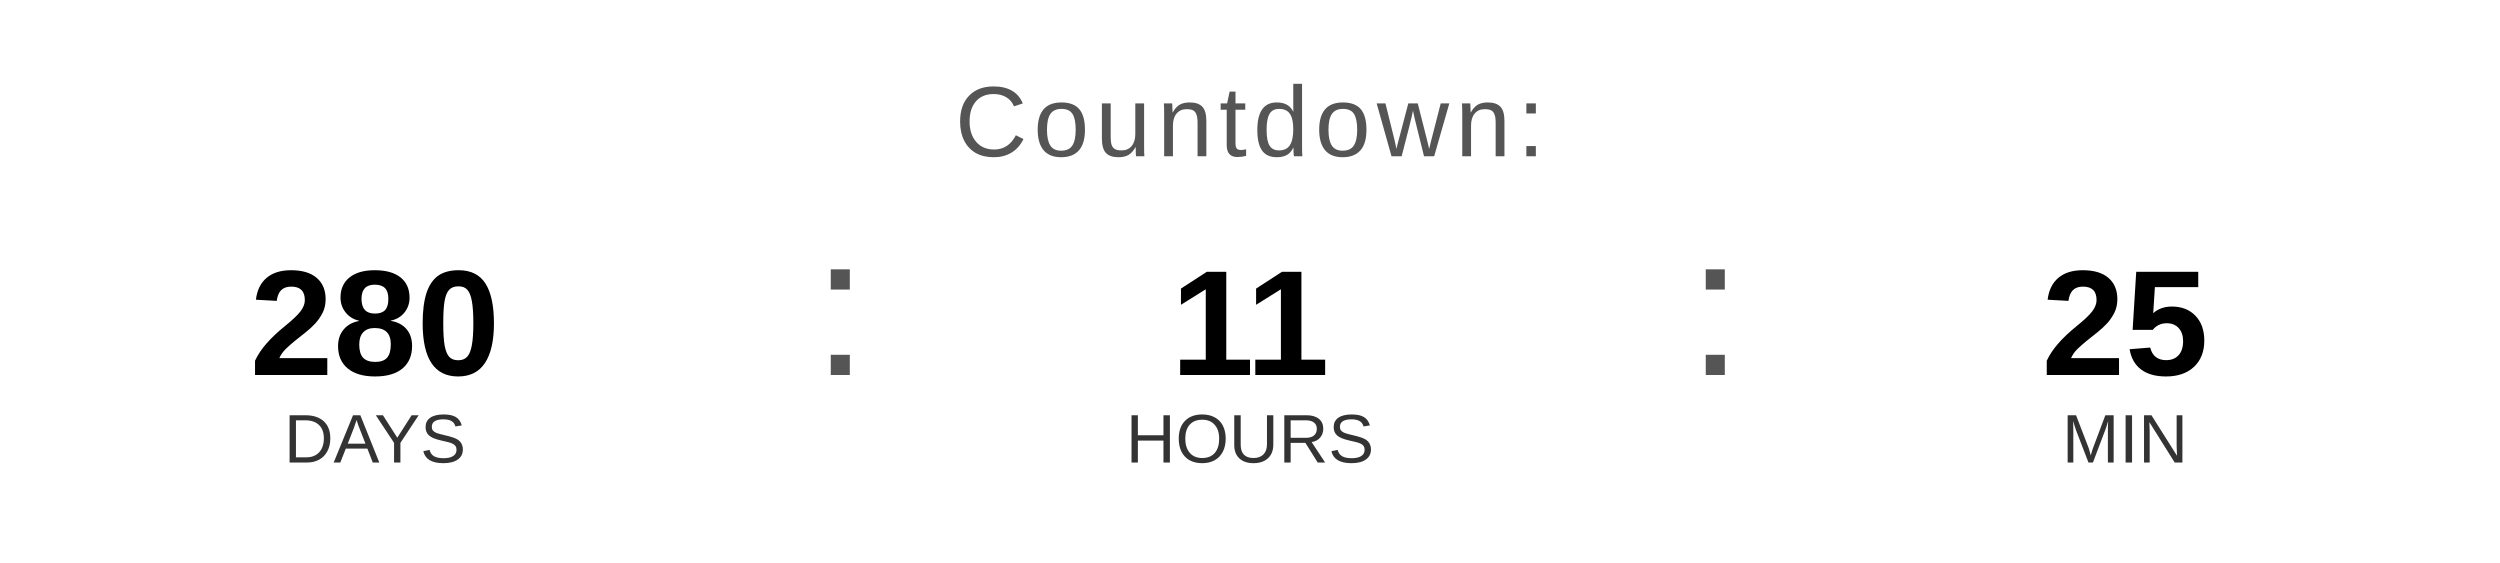
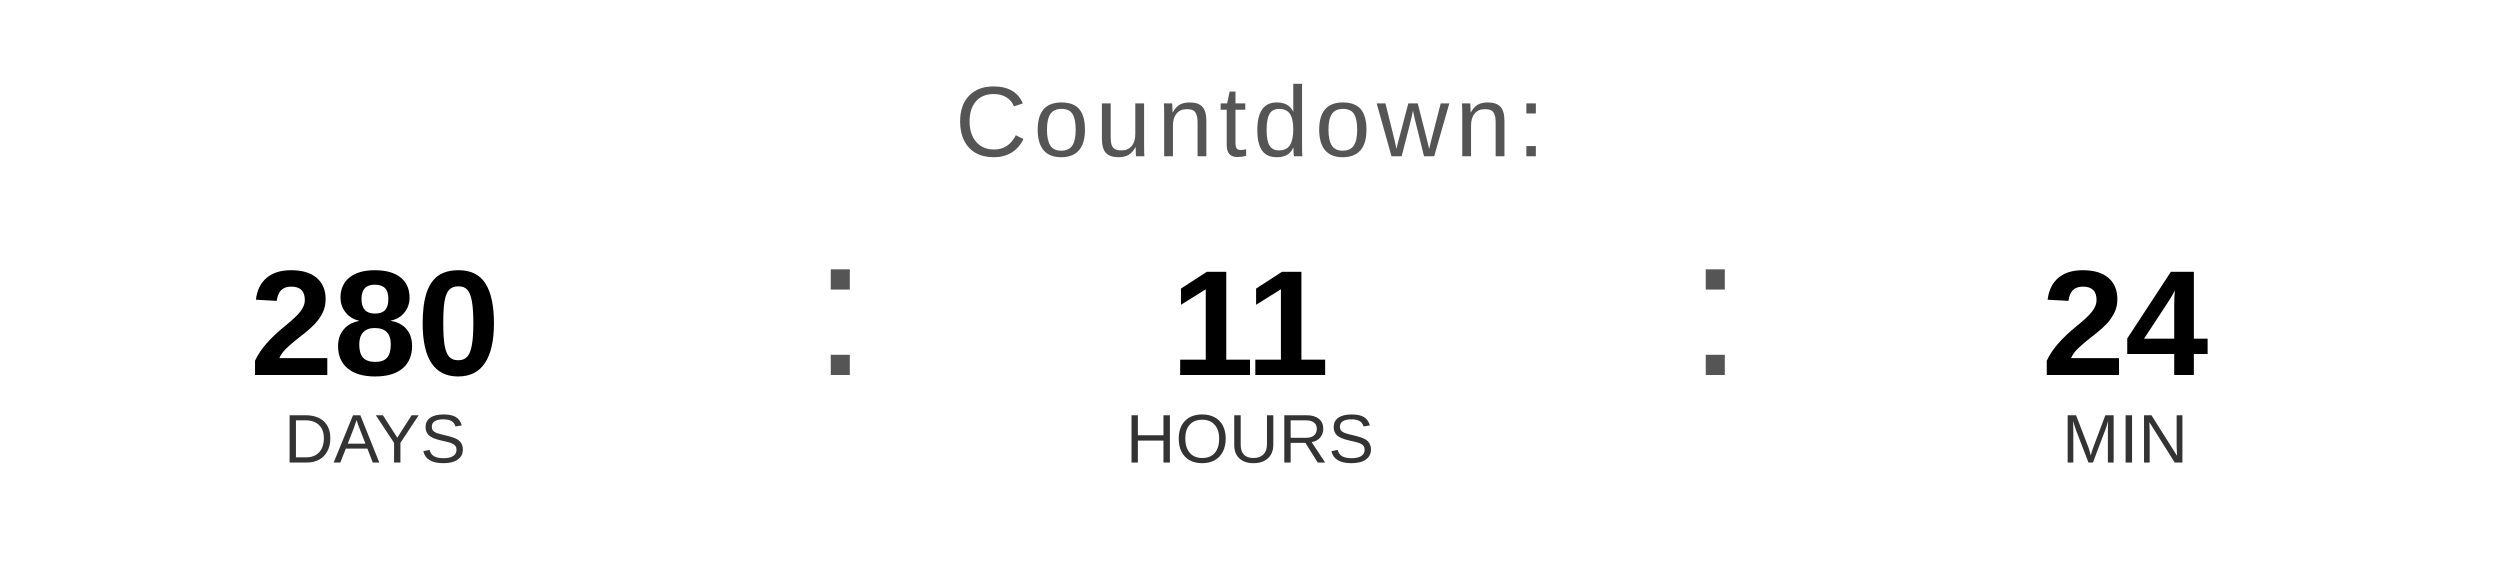
<svg xmlns="http://www.w3.org/2000/svg" width="400" height="90" viewBox="0 0 400 90">
  <text x="200" y="25" font-family="Arial, Helvetica, sans-serif" font-size="16" fill="#555555" text-anchor="middle" letter-spacing="1">
    Countdown:
  </text>
  <text x="60" y="60" font-family="Arial, Helvetica, sans-serif" font-size="24" font-weight="bold" fill="#000000" text-anchor="middle">280</text>
  <text x="60" y="74" font-family="Arial, Helvetica, sans-serif" font-size="11" fill="#333333" text-anchor="middle">DAYS</text>
  <text x="130" y="60" font-family="Arial, sans-serif" font-size="32" fill="#555555">:</text>
  <text x="200" y="60" font-family="Arial, Helvetica, sans-serif" font-size="24" font-weight="bold" fill="#000000" text-anchor="middle">11</text>
  <text x="200" y="74" font-family="Arial, Helvetica, sans-serif" font-size="11" fill="#333333" text-anchor="middle">HOURS</text>
  <text x="270" y="60" font-family="Arial, sans-serif" font-size="32" fill="#555555">:</text>
-   <text x="340" y="60" font-family="Arial, Helvetica, sans-serif" font-size="24" font-weight="bold" fill="#000000" text-anchor="middle">25</text>
+   <text x="340" y="60" font-family="Arial, Helvetica, sans-serif" font-size="24" font-weight="bold" fill="#000000" text-anchor="middle">24</text>
  <text x="340" y="74" font-family="Arial, Helvetica, sans-serif" font-size="11" fill="#333333" text-anchor="middle">MIN</text>
</svg>
